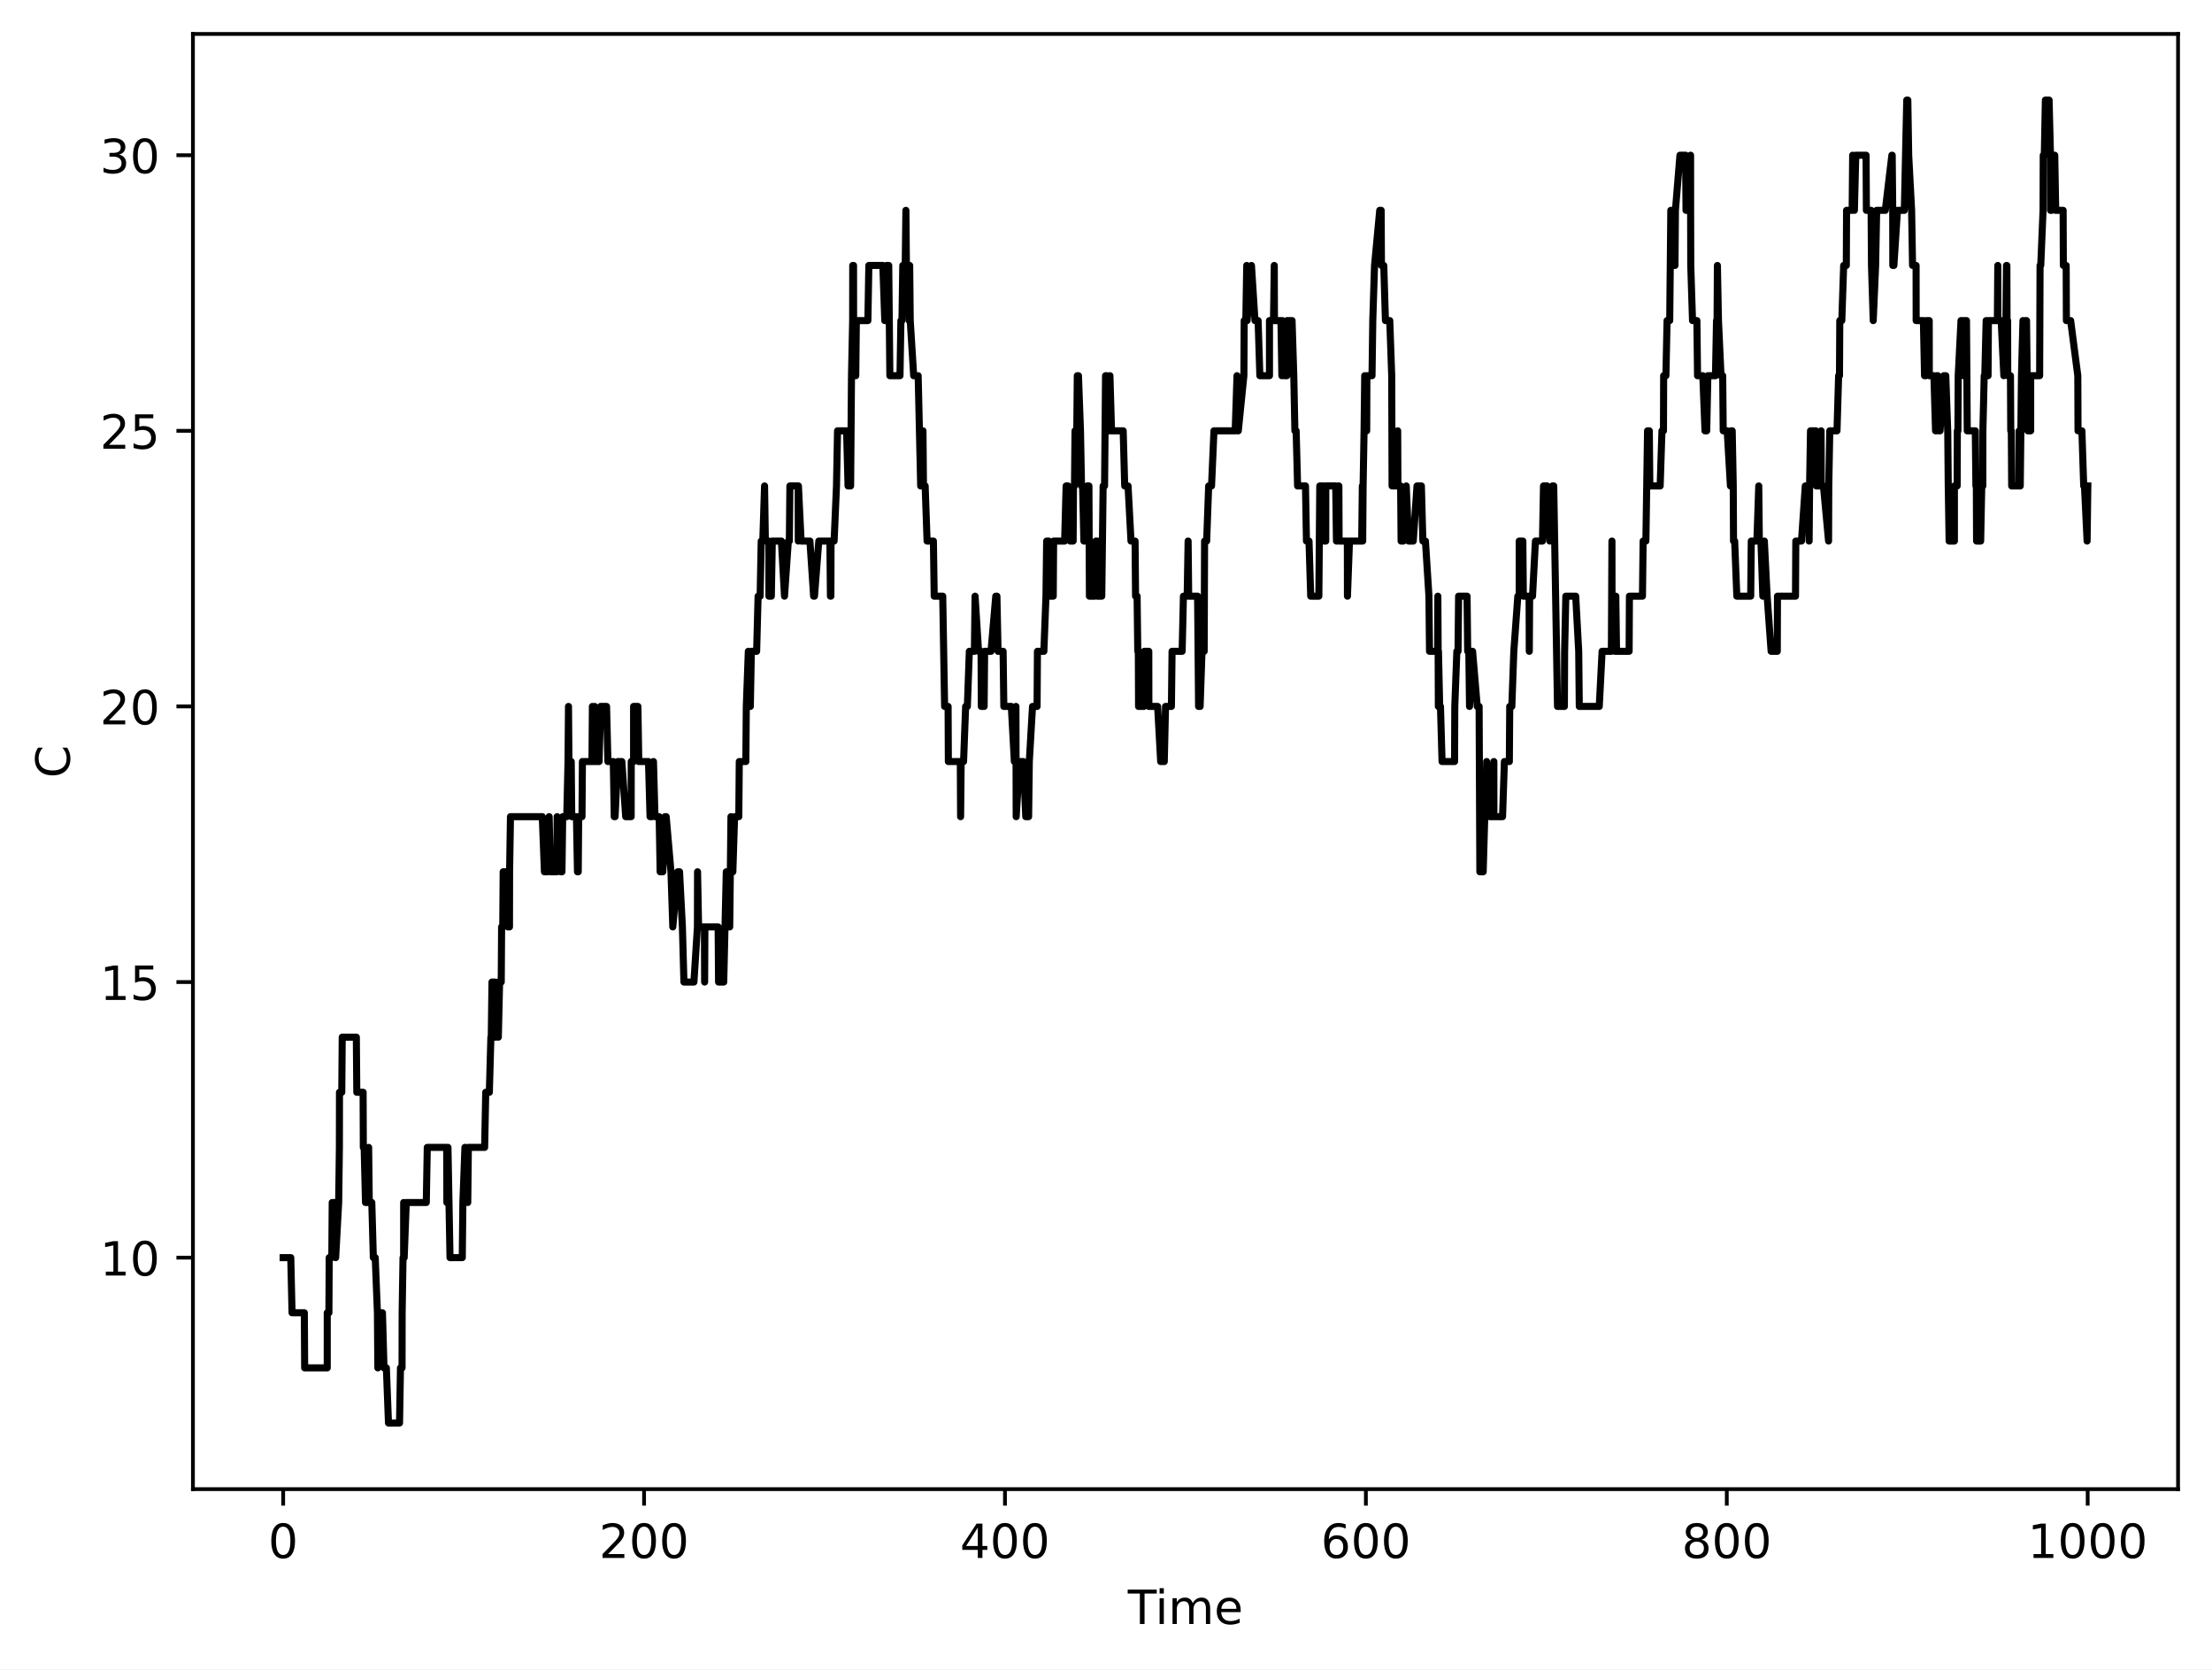
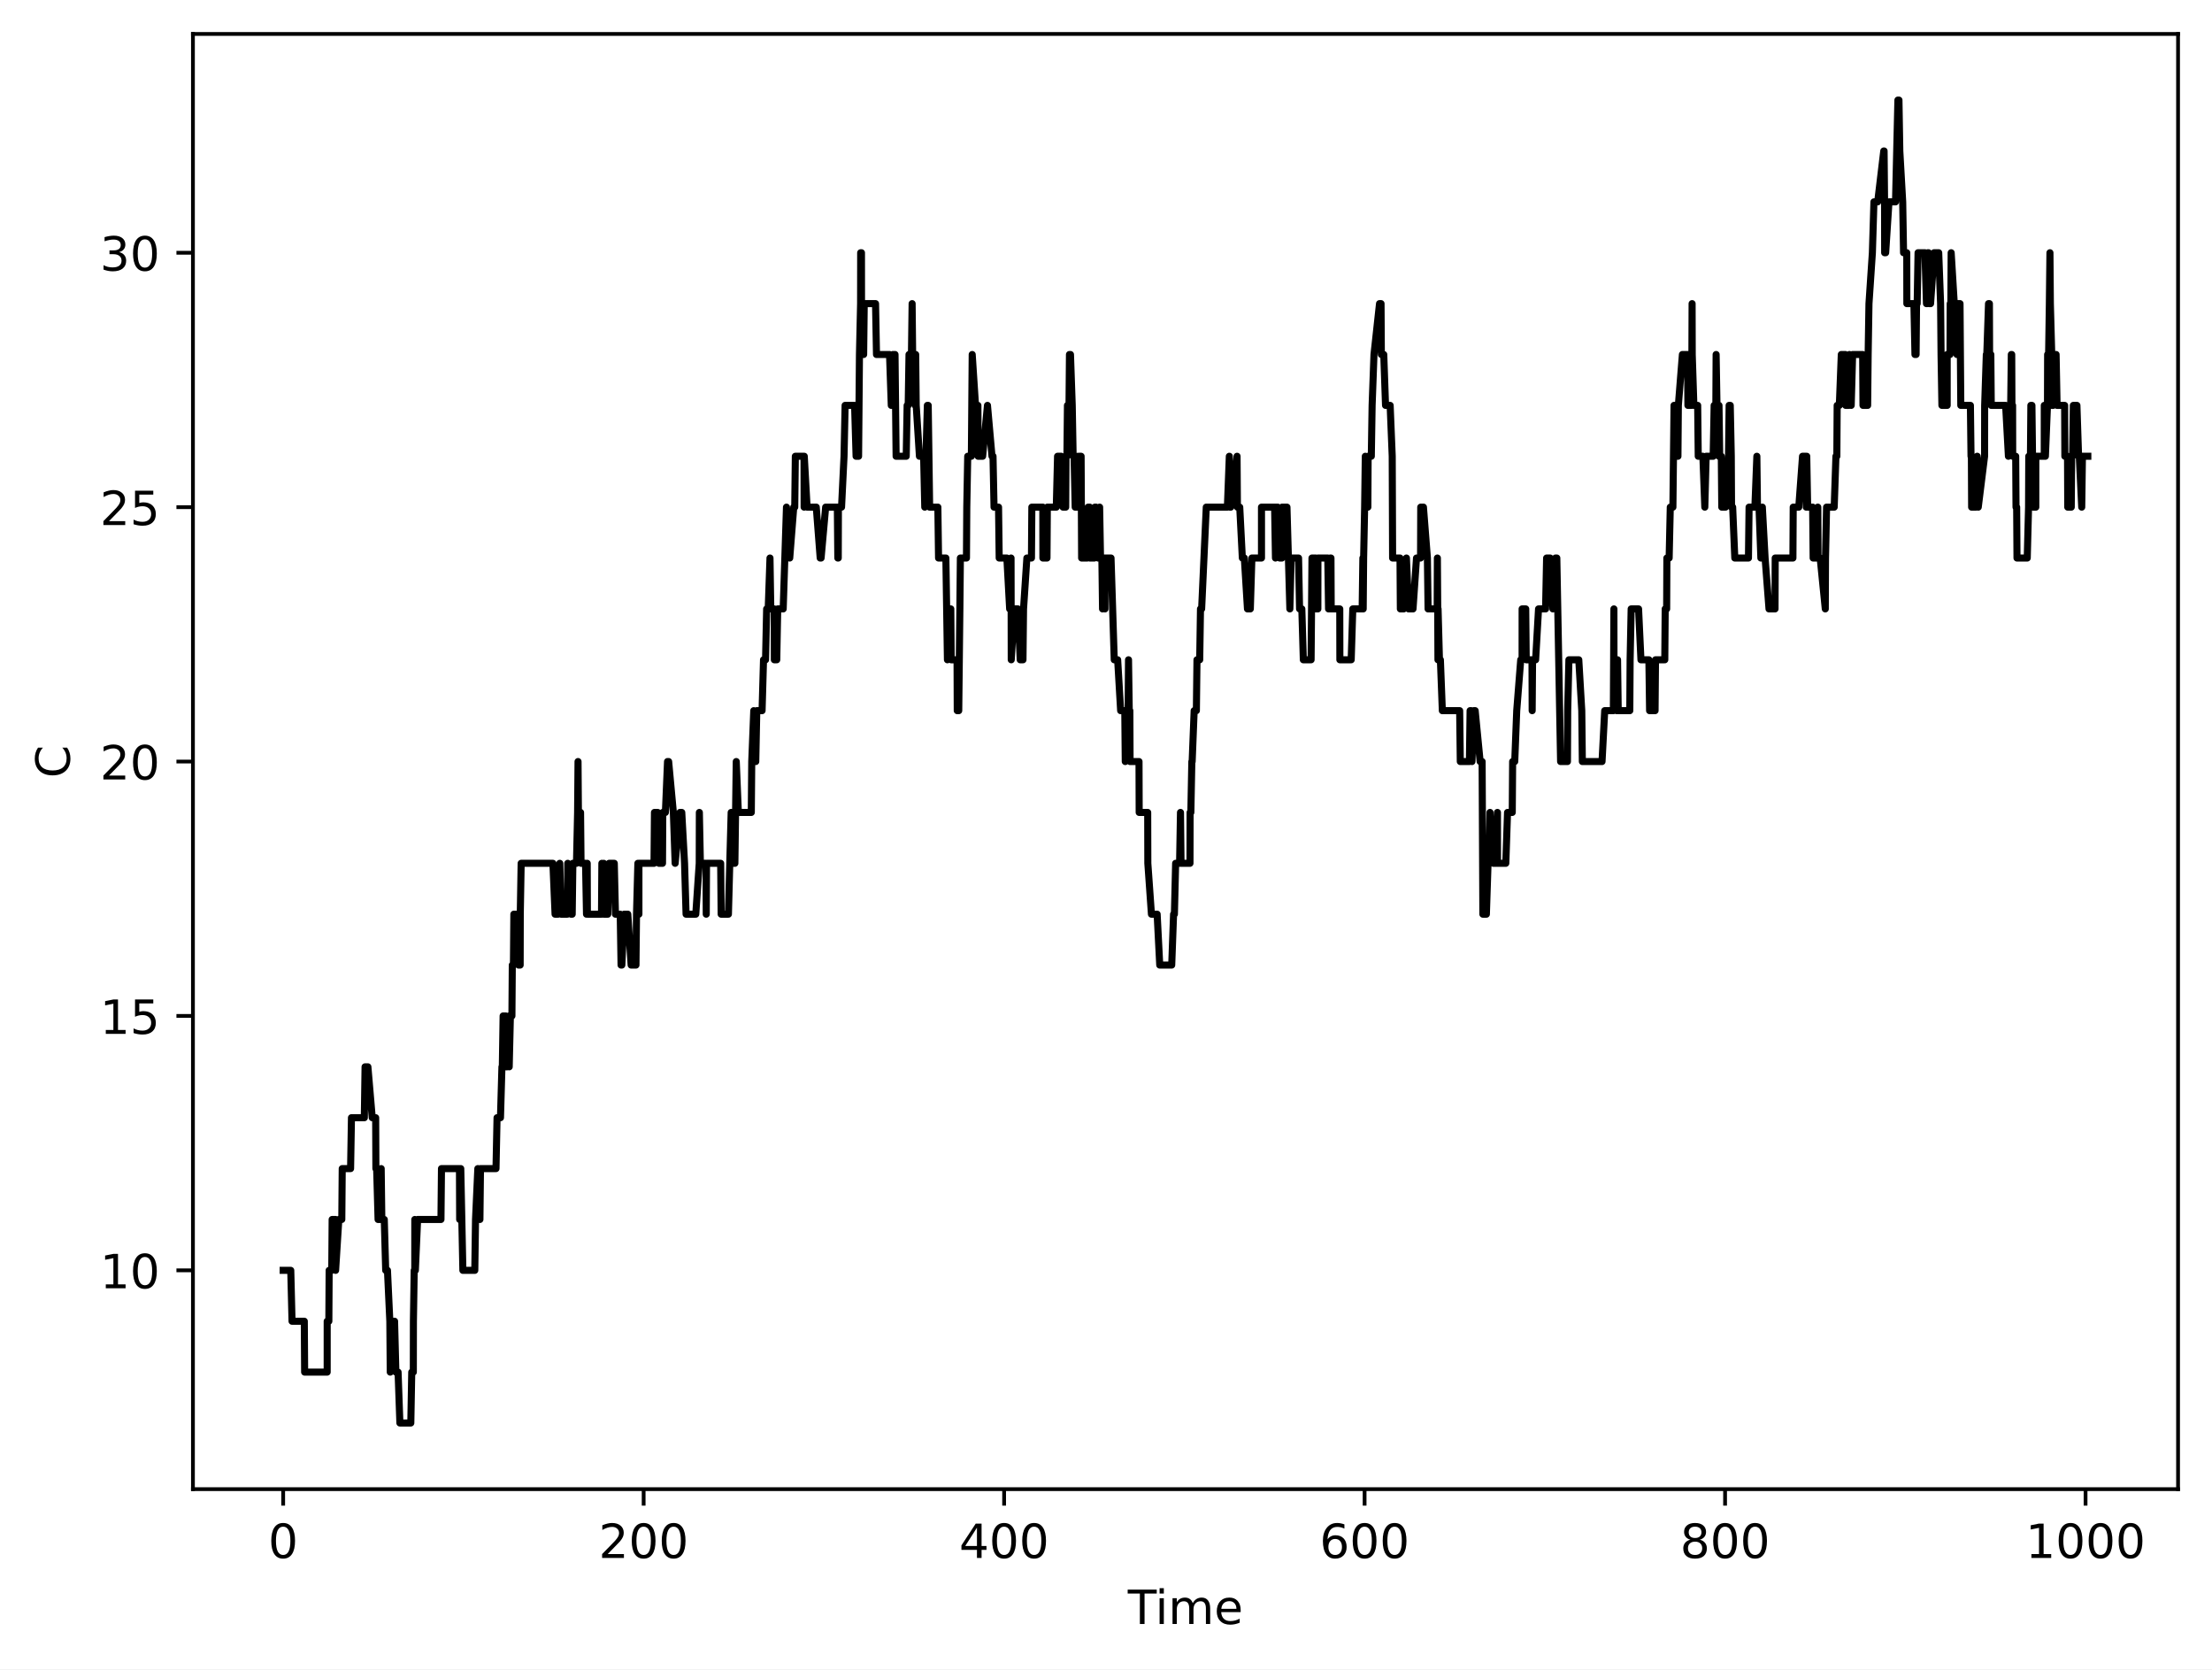
<svg xmlns="http://www.w3.org/2000/svg" xmlns:xlink="http://www.w3.org/1999/xlink" width="469.2pt" height="354pt" viewBox="0 0 469.2 354" version="1.1">
  <defs>
    <style type="text/css">*{stroke-linejoin: round; stroke-linecap: butt}</style>
  </defs>
  <g id="figure_1">
    <g id="patch_1">
      <path d="M 0 354  L 469.2 354  L 469.2 0  L 0 0  z " style="fill: #ffffff" />
    </g>
    <g id="axes_1">
      <g id="patch_2">
        <path d="M 40.925 315.799  L 462 315.799  L 462 7.2  L 40.925 7.2  z " style="fill: #ffffff" />
      </g>
      <g id="matplotlib.axis_1">
        <g id="xtick_1">
          <g id="line2d_1">
            <defs>
-               <path id="mf99c8fcc47" d="M 0 0  L 0 3.5  " style="stroke: #000000; stroke-width: 0.8" />
-             </defs>
-             <g>
-               <use xlink:href="#mf99c8fcc47" x="60.065" y="315.799" style="stroke: #000000; stroke-width: 0.8" />
+               <path id="mc77648d5e2" d="M 0 0  L 0 3.5  " style="stroke: #000000; stroke-width: 0.8" />
+             </defs>
+             <g>
+               <use xlink:href="#mc77648d5e2" x="60.065" y="315.799" style="stroke: #000000; stroke-width: 0.8" />
            </g>
          </g>
          <g id="text_1">
            <g transform="translate(56.8835 330.3964) scale(0.1 -0.1)">
              <defs>
                <path id="DejaVuSans-13" d="M 2034 4250  Q 1547 4250 1301 3770  Q 1056 3291 1056 2328  Q 1056 1369 1301 889  Q 1547 409 2034 409  Q 2525 409 2770 889  Q 3016 1369 3016 2328  Q 3016 3291 2770 3770  Q 2525 4250 2034 4250  z M 2034 4750  Q 2819 4750 3233 4129  Q 3647 3509 3647 2328  Q 3647 1150 3233 529  Q 2819 -91 2034 -91  Q 1250 -91 836 529  Q 422 1150 422 2328  Q 422 3509 836 4129  Q 1250 4750 2034 4750  z " transform="scale(0.015625)" />
              </defs>
              <use xlink:href="#DejaVuSans-13" />
            </g>
          </g>
        </g>
        <g id="xtick_2">
          <g id="line2d_2">
            <g>
-               <use xlink:href="#mf99c8fcc47" x="136.618" y="315.799" style="stroke: #000000; stroke-width: 0.8" />
+               <use xlink:href="#mc77648d5e2" x="136.528" y="315.799" style="stroke: #000000; stroke-width: 0.8" />
            </g>
          </g>
          <g id="text_2">
-             <g transform="translate(127.0742 330.3964) scale(0.1 -0.1)">
+             <g transform="translate(126.9838 330.3964) scale(0.1 -0.1)">
              <defs>
                <path id="DejaVuSans-15" d="M 1228 531  L 3431 531  L 3431 0  L 469 0  L 469 531  Q 828 903 1448 1529  Q 2069 2156 2228 2338  Q 2531 2678 2651 2914  Q 2772 3150 2772 3378  Q 2772 3750 2511 3984  Q 2250 4219 1831 4219  Q 1534 4219 1204 4116  Q 875 4013 500 3803  L 500 4441  Q 881 4594 1212 4672  Q 1544 4750 1819 4750  Q 2544 4750 2975 4387  Q 3406 4025 3406 3419  Q 3406 3131 3298 2873  Q 3191 2616 2906 2266  Q 2828 2175 2409 1742  Q 1991 1309 1228 531  z " transform="scale(0.015625)" />
              </defs>
              <use xlink:href="#DejaVuSans-15" />
              <use xlink:href="#DejaVuSans-13" transform="translate(63.625 0)" />
              <use xlink:href="#DejaVuSans-13" transform="translate(127.25 0)" />
            </g>
          </g>
        </g>
        <g id="xtick_3">
          <g id="line2d_3">
            <g>
-               <use xlink:href="#mf99c8fcc47" x="213.171" y="315.799" style="stroke: #000000; stroke-width: 0.8" />
+               <use xlink:href="#mc77648d5e2" x="212.99" y="315.799" style="stroke: #000000; stroke-width: 0.8" />
            </g>
          </g>
          <g id="text_3">
-             <g transform="translate(203.6275 330.3964) scale(0.1 -0.1)">
+             <g transform="translate(203.4467 330.3964) scale(0.1 -0.1)">
              <defs>
                <path id="DejaVuSans-17" d="M 2419 4116  L 825 1625  L 2419 1625  L 2419 4116  z M 2253 4666  L 3047 4666  L 3047 1625  L 3713 1625  L 3713 1100  L 3047 1100  L 3047 0  L 2419 0  L 2419 1100  L 313 1100  L 313 1709  L 2253 4666  z " transform="scale(0.015625)" />
              </defs>
              <use xlink:href="#DejaVuSans-17" />
              <use xlink:href="#DejaVuSans-13" transform="translate(63.625 0)" />
              <use xlink:href="#DejaVuSans-13" transform="translate(127.25 0)" />
            </g>
          </g>
        </g>
        <g id="xtick_4">
          <g id="line2d_4">
            <g>
-               <use xlink:href="#mf99c8fcc47" x="289.724" y="315.799" style="stroke: #000000; stroke-width: 0.8" />
+               <use xlink:href="#mc77648d5e2" x="289.453" y="315.799" style="stroke: #000000; stroke-width: 0.8" />
            </g>
          </g>
          <g id="text_4">
-             <g transform="translate(280.1807 330.3964) scale(0.1 -0.1)">
+             <g transform="translate(279.9095 330.3964) scale(0.1 -0.1)">
              <defs>
                <path id="DejaVuSans-19" d="M 2113 2584  Q 1688 2584 1439 2293  Q 1191 2003 1191 1497  Q 1191 994 1439 701  Q 1688 409 2113 409  Q 2538 409 2786 701  Q 3034 994 3034 1497  Q 3034 2003 2786 2293  Q 2538 2584 2113 2584  z M 3366 4563  L 3366 3988  Q 3128 4100 2886 4159  Q 2644 4219 2406 4219  Q 1781 4219 1451 3797  Q 1122 3375 1075 2522  Q 1259 2794 1537 2939  Q 1816 3084 2150 3084  Q 2853 3084 3261 2657  Q 3669 2231 3669 1497  Q 3669 778 3244 343  Q 2819 -91 2113 -91  Q 1303 -91 875 529  Q 447 1150 447 2328  Q 447 3434 972 4092  Q 1497 4750 2381 4750  Q 2619 4750 2861 4703  Q 3103 4656 3366 4563  z " transform="scale(0.015625)" />
              </defs>
              <use xlink:href="#DejaVuSans-19" />
              <use xlink:href="#DejaVuSans-13" transform="translate(63.625 0)" />
              <use xlink:href="#DejaVuSans-13" transform="translate(127.25 0)" />
            </g>
          </g>
        </g>
        <g id="xtick_5">
          <g id="line2d_5">
            <g>
-               <use xlink:href="#mf99c8fcc47" x="366.278" y="315.799" style="stroke: #000000; stroke-width: 0.8" />
+               <use xlink:href="#mc77648d5e2" x="365.916" y="315.799" style="stroke: #000000; stroke-width: 0.8" />
            </g>
          </g>
          <g id="text_5">
-             <g transform="translate(356.734 330.3964) scale(0.1 -0.1)">
+             <g transform="translate(356.3723 330.3964) scale(0.1 -0.1)">
              <defs>
                <path id="DejaVuSans-1b" d="M 2034 2216  Q 1584 2216 1326 1975  Q 1069 1734 1069 1313  Q 1069 891 1326 650  Q 1584 409 2034 409  Q 2484 409 2743 651  Q 3003 894 3003 1313  Q 3003 1734 2745 1975  Q 2488 2216 2034 2216  z M 1403 2484  Q 997 2584 770 2862  Q 544 3141 544 3541  Q 544 4100 942 4425  Q 1341 4750 2034 4750  Q 2731 4750 3128 4425  Q 3525 4100 3525 3541  Q 3525 3141 3298 2862  Q 3072 2584 2669 2484  Q 3125 2378 3379 2068  Q 3634 1759 3634 1313  Q 3634 634 3220 271  Q 2806 -91 2034 -91  Q 1263 -91 848 271  Q 434 634 434 1313  Q 434 1759 690 2068  Q 947 2378 1403 2484  z M 1172 3481  Q 1172 3119 1398 2916  Q 1625 2713 2034 2713  Q 2441 2713 2670 2916  Q 2900 3119 2900 3481  Q 2900 3844 2670 4047  Q 2441 4250 2034 4250  Q 1625 4250 1398 4047  Q 1172 3844 1172 3481  z " transform="scale(0.015625)" />
              </defs>
              <use xlink:href="#DejaVuSans-1b" />
              <use xlink:href="#DejaVuSans-13" transform="translate(63.625 0)" />
              <use xlink:href="#DejaVuSans-13" transform="translate(127.25 0)" />
            </g>
          </g>
        </g>
        <g id="xtick_6">
          <g id="line2d_6">
            <g>
-               <use xlink:href="#mf99c8fcc47" x="442.831" y="315.799" style="stroke: #000000; stroke-width: 0.8" />
+               <use xlink:href="#mc77648d5e2" x="442.379" y="315.799" style="stroke: #000000; stroke-width: 0.8" />
            </g>
          </g>
          <g id="text_6">
-             <g transform="translate(430.106 330.3964) scale(0.1 -0.1)">
+             <g transform="translate(429.6539 330.3964) scale(0.1 -0.1)">
              <defs>
                <path id="DejaVuSans-14" d="M 794 531  L 1825 531  L 1825 4091  L 703 3866  L 703 4441  L 1819 4666  L 2450 4666  L 2450 531  L 3481 531  L 3481 0  L 794 0  L 794 531  z " transform="scale(0.015625)" />
              </defs>
              <use xlink:href="#DejaVuSans-14" />
              <use xlink:href="#DejaVuSans-13" transform="translate(63.625 0)" />
              <use xlink:href="#DejaVuSans-13" transform="translate(127.25 0)" />
              <use xlink:href="#DejaVuSans-13" transform="translate(190.875 0)" />
            </g>
          </g>
        </g>
        <g id="text_7">
          <g transform="translate(239.2263 344.3972) scale(0.1 -0.1)">
            <defs>
              <path id="DejaVuSans-37" d="M -19 4666  L 3928 4666  L 3928 4134  L 2272 4134  L 2272 0  L 1638 0  L 1638 4134  L -19 4134  L -19 4666  z " transform="scale(0.015625)" />
              <path id="DejaVuSans-4c" d="M 603 3500  L 1178 3500  L 1178 0  L 603 0  L 603 3500  z M 603 4863  L 1178 4863  L 1178 4134  L 603 4134  L 603 4863  z " transform="scale(0.015625)" />
              <path id="DejaVuSans-50" d="M 3328 2828  Q 3544 3216 3844 3400  Q 4144 3584 4550 3584  Q 5097 3584 5394 3201  Q 5691 2819 5691 2113  L 5691 0  L 5113 0  L 5113 2094  Q 5113 2597 4934 2840  Q 4756 3084 4391 3084  Q 3944 3084 3684 2787  Q 3425 2491 3425 1978  L 3425 0  L 2847 0  L 2847 2094  Q 2847 2600 2669 2842  Q 2491 3084 2119 3084  Q 1678 3084 1418 2786  Q 1159 2488 1159 1978  L 1159 0  L 581 0  L 581 3500  L 1159 3500  L 1159 2956  Q 1356 3278 1631 3431  Q 1906 3584 2284 3584  Q 2666 3584 2933 3390  Q 3200 3197 3328 2828  z " transform="scale(0.015625)" />
              <path id="DejaVuSans-48" d="M 3597 1894  L 3597 1613  L 953 1613  Q 991 1019 1311 708  Q 1631 397 2203 397  Q 2534 397 2845 478  Q 3156 559 3463 722  L 3463 178  Q 3153 47 2828 -22  Q 2503 -91 2169 -91  Q 1331 -91 842 396  Q 353 884 353 1716  Q 353 2575 817 3079  Q 1281 3584 2069 3584  Q 2775 3584 3186 3129  Q 3597 2675 3597 1894  z M 3022 2063  Q 3016 2534 2758 2815  Q 2500 3097 2075 3097  Q 1594 3097 1305 2825  Q 1016 2553 972 2059  L 3022 2063  z " transform="scale(0.015625)" />
            </defs>
            <use xlink:href="#DejaVuSans-37" />
            <use xlink:href="#DejaVuSans-4c" transform="translate(58 0)" />
            <use xlink:href="#DejaVuSans-50" transform="translate(85.78125 0)" />
            <use xlink:href="#DejaVuSans-48" transform="translate(183.1875 0)" />
          </g>
        </g>
      </g>
      <g id="matplotlib.axis_2">
        <g id="ytick_1">
          <g id="line2d_7">
            <defs>
-               <path id="m25e7d96fb0" d="M 0 0  L -3.5 0  " style="stroke: #000000; stroke-width: 0.8" />
-             </defs>
-             <g>
-               <use xlink:href="#m25e7d96fb0" x="40.925" y="266.703" style="stroke: #000000; stroke-width: 0.8" />
+               <path id="m189bfc39bc" d="M 0 0  L -3.5 0  " style="stroke: #000000; stroke-width: 0.8" />
+             </defs>
+             <g>
+               <use xlink:href="#m189bfc39bc" x="40.925" y="269.401" style="stroke: #000000; stroke-width: 0.8" />
            </g>
          </g>
          <g id="text_8">
-             <g transform="translate(21.2 270.5023) scale(0.1 -0.1)">
+             <g transform="translate(21.2 273.1999) scale(0.1 -0.1)">
              <use xlink:href="#DejaVuSans-14" />
              <use xlink:href="#DejaVuSans-13" transform="translate(63.625 0)" />
            </g>
          </g>
        </g>
        <g id="ytick_2">
          <g id="line2d_8">
            <g>
-               <use xlink:href="#m25e7d96fb0" x="40.925" y="208.257" style="stroke: #000000; stroke-width: 0.8" />
+               <use xlink:href="#m189bfc39bc" x="40.925" y="215.45" style="stroke: #000000; stroke-width: 0.8" />
            </g>
          </g>
          <g id="text_9">
-             <g transform="translate(21.2 212.0556) scale(0.1 -0.1)">
+             <g transform="translate(21.2 219.249) scale(0.1 -0.1)">
              <defs>
                <path id="DejaVuSans-18" d="M 691 4666  L 3169 4666  L 3169 4134  L 1269 4134  L 1269 2991  Q 1406 3038 1543 3061  Q 1681 3084 1819 3084  Q 2600 3084 3056 2656  Q 3513 2228 3513 1497  Q 3513 744 3044 326  Q 2575 -91 1722 -91  Q 1428 -91 1123 -41  Q 819 9 494 109  L 494 744  Q 775 591 1075 516  Q 1375 441 1709 441  Q 2250 441 2565 725  Q 2881 1009 2881 1497  Q 2881 1984 2565 2268  Q 2250 2553 1709 2553  Q 1456 2553 1204 2497  Q 953 2441 691 2322  L 691 4666  z " transform="scale(0.015625)" />
              </defs>
              <use xlink:href="#DejaVuSans-14" />
              <use xlink:href="#DejaVuSans-18" transform="translate(63.625 0)" />
            </g>
          </g>
        </g>
        <g id="ytick_3">
          <g id="line2d_9">
            <g>
-               <use xlink:href="#m25e7d96fb0" x="40.925" y="149.81" style="stroke: #000000; stroke-width: 0.8" />
+               <use xlink:href="#m189bfc39bc" x="40.925" y="161.499" style="stroke: #000000; stroke-width: 0.8" />
            </g>
          </g>
          <g id="text_10">
-             <g transform="translate(21.2 153.6089) scale(0.1 -0.1)">
+             <g transform="translate(21.2 165.2982) scale(0.1 -0.1)">
              <use xlink:href="#DejaVuSans-15" />
              <use xlink:href="#DejaVuSans-13" transform="translate(63.625 0)" />
            </g>
          </g>
        </g>
        <g id="ytick_4">
          <g id="line2d_10">
            <g>
-               <use xlink:href="#m25e7d96fb0" x="40.925" y="91.363" style="stroke: #000000; stroke-width: 0.8" />
+               <use xlink:href="#m189bfc39bc" x="40.925" y="107.549" style="stroke: #000000; stroke-width: 0.8" />
            </g>
          </g>
          <g id="text_11">
-             <g transform="translate(21.2 95.16212) scale(0.1 -0.1)">
+             <g transform="translate(21.2 111.3474) scale(0.1 -0.1)">
              <use xlink:href="#DejaVuSans-15" />
              <use xlink:href="#DejaVuSans-18" transform="translate(63.625 0)" />
            </g>
          </g>
        </g>
        <g id="ytick_5">
          <g id="line2d_11">
            <g>
-               <use xlink:href="#m25e7d96fb0" x="40.925" y="32.917" style="stroke: #000000; stroke-width: 0.8" />
+               <use xlink:href="#m189bfc39bc" x="40.925" y="53.598" style="stroke: #000000; stroke-width: 0.8" />
            </g>
          </g>
          <g id="text_12">
-             <g transform="translate(21.2 36.71539) scale(0.1 -0.1)">
+             <g transform="translate(21.2 57.39654) scale(0.1 -0.1)">
              <defs>
                <path id="DejaVuSans-16" d="M 2597 2516  Q 3050 2419 3304 2112  Q 3559 1806 3559 1356  Q 3559 666 3084 287  Q 2609 -91 1734 -91  Q 1441 -91 1130 -33  Q 819 25 488 141  L 488 750  Q 750 597 1062 519  Q 1375 441 1716 441  Q 2309 441 2620 675  Q 2931 909 2931 1356  Q 2931 1769 2642 2001  Q 2353 2234 1838 2234  L 1294 2234  L 1294 2753  L 1863 2753  Q 2328 2753 2575 2939  Q 2822 3125 2822 3475  Q 2822 3834 2567 4026  Q 2313 4219 1838 4219  Q 1578 4219 1281 4162  Q 984 4106 628 3988  L 628 4550  Q 988 4650 1302 4700  Q 1616 4750 1894 4750  Q 2613 4750 3031 4423  Q 3450 4097 3450 3541  Q 3450 3153 3228 2886  Q 3006 2619 2597 2516  z " transform="scale(0.015625)" />
              </defs>
              <use xlink:href="#DejaVuSans-16" />
              <use xlink:href="#DejaVuSans-13" transform="translate(63.625 0)" />
            </g>
          </g>
        </g>
        <g id="text_13">
          <g transform="translate(14.79766 164.9908) rotate(-90) scale(0.1 -0.1)">
            <defs>
              <path id="DejaVuSans-26" d="M 4122 4306  L 4122 3641  Q 3803 3938 3442 4084  Q 3081 4231 2675 4231  Q 1875 4231 1450 3742  Q 1025 3253 1025 2328  Q 1025 1406 1450 917  Q 1875 428 2675 428  Q 3081 428 3442 575  Q 3803 722 4122 1019  L 4122 359  Q 3791 134 3420 21  Q 3050 -91 2638 -91  Q 1578 -91 968 557  Q 359 1206 359 2328  Q 359 3453 968 4101  Q 1578 4750 2638 4750  Q 3056 4750 3426 4639  Q 3797 4528 4122 4306  z " transform="scale(0.015625)" />
            </defs>
            <use xlink:href="#DejaVuSans-26" />
          </g>
        </g>
      </g>
      <g id="line2d_12">
-         <path d="M 60.065 266.703  L 61.679 266.703  L 61.947 278.393  L 64.553 278.393  L 64.623 290.082  L 69.411 290.082  L 69.414 278.393  L 69.766 278.393  L 69.829 266.703  L 70.382 266.703  L 70.467 255.014  L 71.195 255.014  L 71.2 266.703  L 71.838 255.014  L 71.99 243.325  L 72.01 231.635  L 72.496 231.635  L 72.592 219.946  L 75.586 219.946  L 75.682 231.635  L 77.023 231.635  L 77.066 243.325  L 77.242 243.325  L 77.532 255.014  L 77.988 255.014  L 78.193 243.325  L 78.328 255.014  L 78.865 255.014  L 79.19 266.703  L 79.592 266.703  L 80.057 278.393  L 80.149 290.082  L 80.839 278.393  L 81.121 278.393  L 81.454 290.082  L 81.955 290.082  L 82.402 301.772  L 84.748 301.772  L 84.947 290.082  L 85.282 290.082  L 85.302 278.393  L 85.489 266.703  L 85.617 266.703  L 85.623 255.014  L 85.733 266.703  L 86.176 255.014  L 90.422 255.014  L 90.632 243.325  L 94.75 243.325  L 94.789 255.014  L 94.943 255.014  L 95.019 243.325  L 95.454 266.703  L 98.057 266.703  L 98.183 255.014  L 98.618 243.325  L 98.763 243.325  L 99.217 255.014  L 99.346 243.325  L 102.798 243.325  L 103.033 231.635  L 103.797 231.635  L 104.124 219.946  L 104.204 219.946  L 104.359 208.257  L 104.93 208.257  L 105.025 219.946  L 105.205 219.946  L 105.675 208.257  L 105.705 219.946  L 105.973 208.257  L 106.322 208.257  L 106.399 196.567  L 106.642 196.567  L 106.73 184.878  L 107.612 184.878  L 107.728 196.567  L 108.069 196.567  L 108.092 184.878  L 108.279 173.189  L 115.025 173.189  L 115.482 184.878  L 116.129 184.878  L 116.484 173.189  L 116.747 184.878  L 118.095 184.878  L 118.179 173.189  L 118.909 184.878  L 119.201 184.878  L 119.356 173.189  L 120.217 173.189  L 120.486 161.499  L 120.588 149.81  L 120.681 161.499  L 121.167 161.499  L 121.275 173.189  L 122.272 173.189  L 122.493 184.878  L 122.654 184.878  L 122.747 173.189  L 123.45 173.189  L 123.539 161.499  L 125.567 161.499  L 125.656 149.81  L 125.814 161.499  L 126.13 149.81  L 126.184 161.499  L 127.077 161.499  L 127.4 149.81  L 128.663 149.81  L 128.947 161.499  L 130.091 161.499  L 130.294 173.189  L 130.468 173.189  L 131.04 161.499  L 131.903 161.499  L 132.719 173.189  L 133.881 173.189  L 133.895 161.499  L 134.392 161.499  L 134.395 149.81  L 135.309 149.81  L 135.496 161.499  L 137.555 161.499  L 137.886 173.189  L 138.291 173.189  L 138.613 161.499  L 138.931 173.189  L 139.818 173.189  L 140.028 184.878  L 140.598 184.878  L 141.057 173.189  L 141.309 173.189  L 142.324 184.878  L 142.712 196.567  L 143.751 184.878  L 144.143 184.878  L 144.747 196.567  L 145.074 208.257  L 147.193 208.257  L 147.936 196.567  L 147.963 184.878  L 148.183 196.567  L 149.421 196.567  L 149.463 208.257  L 149.521 196.567  L 152.328 196.567  L 152.418 208.257  L 153.515 208.257  L 153.785 196.567  L 154.056 184.878  L 154.317 196.567  L 154.784 196.567  L 155.048 173.189  L 155.449 184.878  L 155.818 173.189  L 156.712 173.189  L 156.812 161.499  L 158.206 161.499  L 158.302 149.81  L 158.731 138.121  L 158.857 149.81  L 159.156 149.81  L 159.372 138.121  L 160.495 138.121  L 160.804 126.431  L 161.235 126.431  L 161.467 114.742  L 161.799 114.742  L 162.175 103.053  L 162.345 114.742  L 163.081 114.742  L 163.101 126.431  L 163.612 126.431  L 163.815 114.742  L 165.749 114.742  L 166.406 126.431  L 167.217 114.742  L 167.433 114.742  L 167.551 103.053  L 169.308 103.053  L 169.329 114.742  L 169.358 103.053  L 169.928 114.742  L 171.795 114.742  L 172.582 126.431  L 172.765 126.431  L 173.679 114.742  L 176.035 114.742  L 176.147 126.431  L 176.245 126.431  L 176.277 114.742  L 176.928 114.742  L 177.433 103.053  L 177.655 91.363  L 179.578 91.363  L 179.885 103.053  L 180.429 103.053  L 180.616 79.674  L 180.862 67.985  L 180.879 56.295  L 181.049 56.295  L 181.061 67.985  L 181.264 79.674  L 181.522 79.674  L 181.647 67.985  L 184.092 67.985  L 184.296 56.295  L 187.262 56.295  L 187.674 67.985  L 187.923 67.985  L 188.036 56.295  L 188.514 56.295  L 188.754 79.674  L 190.902 79.674  L 191.097 67.985  L 191.323 67.985  L 191.494 56.295  L 192.011 56.295  L 192.155 44.606  L 192.264 56.295  L 192.689 56.295  L 192.855 67.985  L 192.957 56.295  L 193.075 67.985  L 193.807 79.674  L 194.757 79.674  L 195.292 103.053  L 195.593 91.363  L 195.777 91.363  L 195.882 103.053  L 196.239 103.053  L 196.649 114.742  L 197.99 114.742  L 198.16 126.431  L 199.967 126.431  L 200.368 149.81  L 201.107 149.81  L 201.161 161.499  L 203.698 161.499  L 203.759 173.189  L 203.873 161.499  L 204.388 161.499  L 204.826 149.81  L 205.192 149.81  L 205.61 138.121  L 206.686 138.121  L 206.83 126.431  L 207.564 138.121  L 208.098 138.121  L 208.153 149.81  L 208.749 149.81  L 208.855 138.121  L 210.208 138.121  L 211.219 126.431  L 211.461 126.431  L 211.704 138.121  L 212.774 138.121  L 212.927 149.81  L 214.516 149.81  L 215.16 161.499  L 215.29 161.499  L 215.497 149.81  L 215.548 173.189  L 216.269 161.499  L 217.083 161.499  L 217.581 173.189  L 218.186 173.189  L 218.332 161.499  L 219.014 149.81  L 219.98 149.81  L 220.057 138.121  L 221.421 138.121  L 221.867 126.431  L 222.014 114.742  L 222.441 114.742  L 222.462 126.431  L 223.41 126.431  L 223.488 114.742  L 225.826 114.742  L 226.141 103.053  L 226.559 103.053  L 226.998 114.742  L 227.63 114.742  L 227.701 103.053  L 227.917 103.053  L 228.029 91.363  L 228.403 91.363  L 228.513 79.674  L 228.67 91.363  L 228.759 79.674  L 229.188 91.363  L 229.406 103.053  L 229.632 103.053  L 229.908 114.742  L 230.565 114.742  L 230.617 103.053  L 230.979 103.053  L 231.084 126.431  L 232.253 126.431  L 232.443 114.742  L 232.757 114.742  L 232.782 126.431  L 233.703 126.431  L 233.989 103.053  L 234.296 103.053  L 234.504 79.674  L 234.799 79.674  L 235.041 91.363  L 235.429 91.363  L 235.434 79.674  L 235.775 91.363  L 238.245 91.363  L 238.569 103.053  L 239.278 103.053  L 239.903 114.742  L 240.768 114.742  L 240.869 126.431  L 241.198 126.431  L 241.341 138.121  L 241.459 138.121  L 241.509 149.81  L 242.607 149.81  L 242.721 138.121  L 243.676 138.121  L 243.694 149.81  L 245.552 149.81  L 246.196 161.499  L 246.961 161.499  L 247.227 149.81  L 248.476 149.81  L 248.614 138.121  L 250.75 138.121  L 251.023 126.431  L 251.82 126.431  L 252.018 114.742  L 252.137 126.431  L 254.031 126.431  L 254.238 149.81  L 254.563 149.81  L 254.965 138.121  L 255.422 138.121  L 255.512 114.742  L 255.95 114.742  L 256.379 103.053  L 256.987 103.053  L 257.5 91.363  L 262.002 91.363  L 262.389 79.674  L 262.471 91.363  L 262.662 91.363  L 263.847 79.674  L 263.914 67.985  L 264.257 67.985  L 264.453 56.295  L 264.533 67.985  L 265.453 56.295  L 266.203 67.985  L 266.863 67.985  L 267.238 79.674  L 269.277 79.674  L 269.277 67.985  L 270.13 67.985  L 270.293 56.295  L 270.329 67.985  L 271.712 67.985  L 271.903 79.674  L 272.024 79.674  L 272.026 67.985  L 272.469 79.674  L 272.969 79.674  L 273.005 67.985  L 274.068 67.985  L 274.433 79.674  L 274.667 91.363  L 274.932 91.363  L 275.241 103.053  L 276.914 103.053  L 277.12 114.742  L 277.662 114.742  L 278.022 126.431  L 279.749 126.431  L 279.947 103.053  L 280.286 103.053  L 280.323 114.742  L 280.478 103.053  L 280.763 103.053  L 280.828 114.742  L 281.213 114.742  L 281.227 103.053  L 283.322 103.053  L 283.486 114.742  L 283.75 114.742  L 283.83 103.053  L 283.998 103.053  L 284.045 114.742  L 285.797 114.742  L 285.816 126.431  L 286.247 114.742  L 288.836 114.742  L 288.976 103.053  L 289.048 114.742  L 289.136 103.053  L 289.34 91.363  L 289.479 79.674  L 289.509 91.363  L 289.897 91.363  L 289.938 79.674  L 291.027 79.674  L 291.189 67.985  L 291.561 56.295  L 292.662 44.606  L 292.967 44.606  L 293.026 56.295  L 293.52 56.295  L 293.873 67.985  L 294.792 67.985  L 295.206 79.674  L 295.281 103.053  L 296.407 103.053  L 296.471 91.363  L 296.522 103.053  L 297.096 103.053  L 297.196 114.742  L 297.662 114.742  L 298.286 103.053  L 298.784 114.742  L 299.773 114.742  L 300.568 103.053  L 301.498 103.053  L 301.812 114.742  L 302.357 114.742  L 303.1 126.431  L 303.225 138.121  L 304.956 138.121  L 304.99 126.431  L 305.054 138.121  L 305.098 149.81  L 305.12 138.121  L 305.378 149.81  L 305.546 149.81  L 305.883 161.499  L 308.535 161.499  L 308.585 149.81  L 309.021 138.121  L 309.271 138.121  L 309.392 126.431  L 311.186 126.431  L 311.322 138.121  L 311.558 138.121  L 311.714 149.81  L 312.076 138.121  L 312.36 138.121  L 313.348 149.81  L 313.744 149.81  L 313.901 184.878  L 314.608 184.878  L 314.942 173.189  L 315.136 173.189  L 315.338 161.499  L 316.013 173.189  L 316.627 173.189  L 316.87 161.499  L 316.881 173.189  L 318.713 173.189  L 319.108 161.499  L 320.155 161.499  L 320.237 149.81  L 320.683 149.81  L 321.105 138.121  L 321.954 126.431  L 322.246 126.431  L 322.251 114.742  L 323.019 114.742  L 323.124 126.431  L 324.348 126.431  L 324.386 138.121  L 324.463 126.431  L 325.069 126.431  L 325.689 114.742  L 327.182 114.742  L 327.402 103.053  L 328.154 103.053  L 328.74 114.742  L 329.29 103.053  L 329.57 103.053  L 330.372 149.81  L 331.829 149.81  L 331.88 138.121  L 332.136 126.431  L 334.233 126.431  L 334.868 138.121  L 334.991 149.81  L 339.227 149.81  L 339.833 138.121  L 341.798 138.121  L 341.92 114.742  L 341.933 126.431  L 342.263 126.431  L 342.545 138.121  L 342.637 126.431  L 342.739 126.431  L 342.892 138.121  L 345.563 138.121  L 345.627 126.431  L 348.391 126.431  L 348.532 114.742  L 349.119 114.742  L 349.471 91.363  L 349.845 91.363  L 349.955 103.053  L 352.147 103.053  L 352.525 91.363  L 352.848 91.363  L 352.887 79.674  L 353.366 79.674  L 353.612 67.985  L 354.173 67.985  L 354.407 44.606  L 354.751 44.606  L 355.033 56.295  L 355.289 56.295  L 355.385 44.606  L 356.344 32.917  L 357.545 32.917  L 357.631 44.606  L 358.51 44.606  L 358.6 32.917  L 358.608 44.606  L 358.638 56.295  L 359.011 67.985  L 359.939 67.985  L 360.076 79.674  L 361.191 79.674  L 361.656 91.363  L 362.019 91.363  L 362.263 79.674  L 363.88 79.674  L 364.103 67.985  L 364.219 67.985  L 364.288 56.295  L 364.514 67.985  L 365.056 79.674  L 365.411 79.674  L 365.52 91.363  L 366.364 91.363  L 367.051 103.053  L 367.186 91.363  L 367.429 91.363  L 367.65 103.053  L 367.707 114.742  L 367.949 114.742  L 368.411 126.431  L 371.349 126.431  L 371.473 114.742  L 372.663 114.742  L 373.059 103.053  L 373.183 114.742  L 373.525 114.742  L 373.922 126.431  L 374.186 126.431  L 374.244 114.742  L 374.839 126.431  L 375.684 138.121  L 376.99 138.121  L 377.029 126.431  L 380.855 126.431  L 380.918 114.742  L 382.124 114.742  L 382.931 103.053  L 383.733 103.053  L 383.744 114.742  L 383.842 103.053  L 384.038 91.363  L 385.164 91.363  L 385.279 103.053  L 386.232 103.053  L 386.281 91.363  L 386.327 103.053  L 386.783 103.053  L 387.868 114.742  L 387.909 103.053  L 388.123 91.363  L 389.656 91.363  L 390.001 79.674  L 390.184 79.674  L 390.248 67.985  L 390.678 67.985  L 391.071 56.295  L 391.633 56.295  L 391.687 44.606  L 392.872 44.606  L 392.98 32.917  L 393.344 44.606  L 393.64 32.917  L 395.825 32.917  L 395.891 44.606  L 396.892 44.606  L 396.971 56.295  L 397.341 67.985  L 397.85 56.295  L 398.071 44.606  L 399.899 44.606  L 401.293 32.917  L 401.368 32.917  L 401.477 44.606  L 401.497 56.295  L 401.723 56.295  L 402.484 44.606  L 403.938 44.606  L 404.452 21.227  L 404.679 21.227  L 404.863 32.917  L 405.484 44.606  L 405.684 56.295  L 406.431 56.295  L 406.448 67.985  L 407.98 67.985  L 408.224 79.674  L 408.487 79.674  L 408.592 67.985  L 409.219 67.985  L 409.236 79.674  L 410.212 79.674  L 410.562 91.363  L 410.718 91.363  L 410.766 79.674  L 411.052 79.674  L 411.206 91.363  L 411.516 91.363  L 412.318 79.674  L 412.734 79.674  L 413.138 91.363  L 413.148 91.363  L 413.254 103.053  L 413.439 114.742  L 414.56 114.742  L 414.56 103.053  L 415.142 103.053  L 415.182 91.363  L 415.306 91.363  L 415.369 79.674  L 415.96 67.985  L 416.297 67.985  L 416.506 79.674  L 416.597 79.674  L 416.674 67.985  L 417.125 67.985  L 417.285 91.363  L 418.993 91.363  L 419.121 103.053  L 419.215 103.053  L 419.263 114.742  L 420.13 114.742  L 420.36 103.053  L 420.589 103.053  L 420.601 91.363  L 420.881 79.674  L 421.004 79.674  L 421.295 67.985  L 421.455 67.985  L 421.486 79.674  L 421.7 79.674  L 421.771 67.985  L 423.672 67.985  L 423.766 56.295  L 423.782 67.985  L 424.482 67.985  L 425.044 79.674  L 425.064 67.985  L 425.485 67.985  L 425.603 56.295  L 425.687 56.295  L 425.722 67.985  L 425.849 67.985  L 425.872 79.674  L 426.451 79.674  L 426.512 91.363  L 426.634 91.363  L 426.709 103.053  L 428.23 103.053  L 428.297 91.363  L 428.527 103.053  L 428.785 79.674  L 429.101 67.985  L 429.15 79.674  L 429.524 79.674  L 429.618 67.985  L 429.859 67.985  L 430.13 91.363  L 430.738 91.363  L 430.741 79.674  L 432.64 79.674  L 432.729 56.295  L 432.874 56.295  L 433.366 44.606  L 433.403 32.917  L 433.631 32.917  L 433.857 21.227  L 434.645 21.227  L 434.938 32.917  L 434.943 44.606  L 435.232 44.606  L 435.246 32.917  L 435.844 32.917  L 436.049 44.606  L 437.622 44.606  L 437.668 56.295  L 438.269 56.295  L 438.315 67.985  L 439.215 67.985  L 440.736 79.674  L 440.78 91.363  L 441.605 91.363  L 441.988 103.053  L 442.148 103.053  L 442.706 114.742  L 442.86 103.053  L 442.86 103.053  " clip-path="url(#pdf36194112)" style="fill: none; stroke: #000000; stroke-width: 1.5; stroke-linecap: square" />
+         <path d="M 60.065 269.401  L 61.677 269.401  L 61.945 280.191  L 64.547 280.191  L 64.618 290.981  L 69.4 290.981  L 69.403 280.191  L 69.754 280.191  L 69.817 269.401  L 70.37 269.401  L 70.455 258.611  L 71.182 258.611  L 71.187 269.401  L 71.87 258.611  L 72.502 258.611  L 72.592 247.821  L 74.365 247.821  L 74.55 237.031  L 77.281 237.031  L 77.437 226.24  L 78.037 226.24  L 78.959 237.031  L 79.686 237.031  L 79.731 247.821  L 79.894 247.821  L 80.196 258.611  L 80.652 258.611  L 80.856 247.821  L 80.991 258.611  L 81.511 258.611  L 81.813 269.401  L 82.188 269.401  L 82.689 280.191  L 82.78 290.981  L 83.416 280.191  L 83.694 280.191  L 83.974 290.981  L 84.439 290.981  L 84.822 301.772  L 87.14 301.772  L 87.338 290.981  L 87.673 290.981  L 87.691 280.191  L 87.861 269.401  L 87.979 269.401  L 87.986 258.611  L 88.104 269.401  L 88.58 258.611  L 93.535 258.611  L 93.645 247.821  L 97.46 247.821  L 97.503 258.611  L 97.666 258.611  L 97.736 247.821  L 98.183 269.401  L 100.711 269.401  L 100.866 258.611  L 101.356 247.821  L 101.393 247.821  L 101.797 258.611  L 101.918 247.821  L 105.21 247.821  L 105.432 237.031  L 106.159 237.031  L 106.468 226.24  L 106.552 226.24  L 106.719 215.45  L 107.267 215.45  L 107.368 226.24  L 107.541 226.24  L 107.983 215.45  L 108.01 226.24  L 108.261 215.45  L 108.585 215.45  L 108.666 204.66  L 108.909 204.66  L 108.997 193.87  L 109.878 193.87  L 109.994 204.66  L 110.334 204.66  L 110.357 193.87  L 110.544 183.08  L 117.282 183.08  L 117.739 193.87  L 118.385 193.87  L 118.74 183.08  L 119.001 193.87  L 120.342 193.87  L 120.43 183.08  L 121.116 193.87  L 121.373 193.87  L 121.511 183.08  L 122.281 183.08  L 122.519 172.29  L 122.61 161.499  L 122.691 172.29  L 123.146 172.29  L 123.247 183.08  L 124.203 183.08  L 124.408 193.87  L 124.558 183.08  L 124.594 193.87  L 127.591 193.87  L 127.665 183.08  L 127.794 193.87  L 128.053 183.08  L 128.12 193.87  L 128.919 193.87  L 129.203 183.08  L 130.3 183.08  L 130.547 193.87  L 131.56 193.87  L 131.737 204.66  L 131.901 204.66  L 132.401 193.87  L 133.166 193.87  L 133.875 204.66  L 134.898 204.66  L 135.014 193.87  L 135.303 183.08  L 135.382 183.08  L 135.522 193.87  L 135.525 183.08  L 138.728 183.08  L 138.821 172.29  L 139.511 172.29  L 139.783 183.08  L 140.527 183.08  L 140.586 172.29  L 141.141 172.29  L 141.593 161.499  L 141.83 161.499  L 142.829 172.29  L 143.21 183.08  L 144.232 172.29  L 144.613 172.29  L 145.206 183.08  L 145.528 193.87  L 147.587 193.87  L 148.319 183.08  L 148.346 172.29  L 148.562 183.08  L 149.76 183.08  L 149.805 193.87  L 149.863 183.08  L 152.867 183.08  L 152.968 193.87  L 154.509 193.87  L 154.796 183.08  L 155.094 172.29  L 155.383 183.08  L 155.88 183.08  L 156.172 161.499  L 156.617 172.29  L 159.362 172.29  L 159.457 161.499  L 159.886 150.709  L 160.012 161.499  L 160.31 161.499  L 160.526 150.709  L 161.648 150.709  L 161.956 139.919  L 162.386 139.919  L 162.618 129.129  L 162.95 129.129  L 163.326 118.339  L 163.496 129.129  L 164.23 129.129  L 164.25 139.919  L 164.761 139.919  L 164.964 129.129  L 166.128 129.129  L 166.824 107.549  L 167.514 118.339  L 168.366 107.549  L 168.579 107.549  L 168.703 96.758  L 170.545 96.758  L 170.568 107.549  L 170.598 96.758  L 171.197 107.549  L 173.144 107.549  L 173.976 118.339  L 174.167 118.339  L 175.134 107.549  L 177.617 107.549  L 177.716 118.339  L 177.808 118.339  L 177.841 107.549  L 178.506 107.549  L 179.033 96.758  L 179.26 85.968  L 181.273 85.968  L 181.591 96.758  L 182.119 96.758  L 182.304 75.178  L 182.546 64.388  L 182.563 53.598  L 182.731 53.598  L 182.742 64.388  L 182.942 75.178  L 183.194 75.178  L 183.317 64.388  L 185.717 64.388  L 185.919 75.178  L 188.685 75.178  L 189.054 85.968  L 189.29 85.968  L 189.397 75.178  L 189.849 75.178  L 190.079 96.758  L 192.225 96.758  L 192.42 85.968  L 192.645 85.968  L 192.816 75.178  L 193.332 75.178  L 193.476 64.388  L 193.585 75.178  L 193.981 75.178  L 194.137 85.968  L 194.232 75.178  L 194.342 85.968  L 195.026 96.758  L 195.914 96.758  L 196.157 107.549  L 196.412 96.758  L 196.708 85.968  L 196.888 85.968  L 197.191 107.549  L 198.935 107.549  L 199.083 118.339  L 200.635 118.339  L 200.966 139.919  L 201.293 129.129  L 201.68 129.129  L 201.762 139.919  L 203.007 139.919  L 203.047 150.709  L 203.363 150.709  L 203.603 129.129  L 203.711 118.339  L 205.002 118.339  L 205.069 107.549  L 205.269 96.758  L 206.043 96.758  L 206.221 75.178  L 206.922 85.968  L 207.427 85.968  L 207.48 96.758  L 208.431 96.758  L 209.458 85.968  L 210.417 96.758  L 210.634 96.758  L 210.851 107.549  L 211.807 107.549  L 211.945 118.339  L 213.574 118.339  L 214.162 129.129  L 214.28 129.129  L 214.458 118.339  L 214.501 139.919  L 215.16 129.129  L 215.919 129.129  L 216.404 139.919  L 216.989 139.919  L 217.108 129.129  L 217.817 118.339  L 218.789 118.339  L 218.87 107.549  L 221.198 107.549  L 221.217 118.339  L 222.083 118.339  L 222.157 107.549  L 224.056 107.549  L 224.326 96.758  L 225.109 96.758  L 225.488 107.549  L 226.052 107.549  L 226.121 96.758  L 226.313 96.758  L 226.423 85.968  L 226.755 85.968  L 226.851 75.178  L 226.989 85.968  L 227.066 75.178  L 227.439 85.968  L 227.628 96.758  L 227.824 96.758  L 228.064 107.549  L 228.566 107.549  L 228.643 96.758  L 228.885 107.549  L 228.94 96.758  L 229.32 96.758  L 229.43 118.339  L 230.616 118.339  L 230.816 107.549  L 231.145 107.549  L 231.167 118.339  L 232.131 118.339  L 232.25 107.549  L 232.466 107.549  L 232.921 118.339  L 233.199 118.339  L 233.248 107.549  L 233.438 118.339  L 233.725 118.339  L 233.866 129.129  L 233.953 118.339  L 234.288 118.339  L 234.38 129.129  L 234.385 118.339  L 235.665 118.339  L 236.35 139.919  L 237.073 139.919  L 237.707 150.709  L 238.585 150.709  L 238.687 161.499  L 238.929 150.709  L 239.296 150.709  L 239.376 139.919  L 239.53 150.709  L 239.658 150.709  L 239.706 161.499  L 241.603 161.499  L 241.638 172.29  L 243.445 172.29  L 243.473 183.08  L 244.237 193.87  L 245.447 193.87  L 246 204.66  L 248.54 204.66  L 248.934 193.87  L 249.109 193.87  L 249.371 183.08  L 250.209 183.08  L 250.399 172.29  L 250.513 183.08  L 252.413 183.08  L 252.438 172.29  L 252.598 172.29  L 252.807 161.499  L 252.876 161.499  L 253.301 150.709  L 253.77 150.709  L 253.898 139.919  L 254.476 139.919  L 254.643 129.129  L 254.886 129.129  L 255.87 107.549  L 260.348 107.549  L 260.759 96.758  L 260.846 107.549  L 261.053 107.549  L 262.4 96.758  L 262.476 107.549  L 262.967 107.549  L 263.52 118.339  L 263.942 118.339  L 264.608 129.129  L 265.212 129.129  L 265.544 118.339  L 267.581 118.339  L 267.582 107.549  L 270.366 107.549  L 270.547 118.339  L 270.614 107.549  L 271.021 107.549  L 271.44 118.339  L 271.916 118.339  L 271.951 107.549  L 272.985 107.549  L 273.6 129.129  L 273.875 118.339  L 275.444 118.339  L 275.66 129.129  L 276.138 129.129  L 276.456 139.919  L 278.104 139.919  L 278.291 118.339  L 278.615 118.339  L 278.65 129.129  L 278.805 118.339  L 279.09 118.339  L 279.155 129.129  L 279.539 129.129  L 279.553 118.339  L 281.645 118.339  L 281.809 129.129  L 282.073 129.129  L 282.153 118.339  L 282.32 118.339  L 282.368 129.129  L 284.185 129.129  L 284.206 139.919  L 286.609 139.919  L 286.948 129.129  L 288.934 129.129  L 289.088 118.339  L 289.155 129.129  L 289.247 118.339  L 289.462 107.549  L 289.603 96.758  L 289.634 107.549  L 290.142 107.549  L 290.201 96.758  L 290.876 96.758  L 291.048 85.968  L 291.443 75.178  L 292.618 64.388  L 292.94 64.388  L 293.004 75.178  L 293.518 75.178  L 293.894 85.968  L 294.873 85.968  L 295.313 96.758  L 295.394 118.339  L 296.963 118.339  L 297.037 129.129  L 297.739 129.129  L 298.324 118.339  L 298.789 129.129  L 299.722 129.129  L 300.464 118.339  L 301.323 118.339  L 301.362 107.549  L 301.933 107.549  L 302.775 118.339  L 302.917 129.129  L 304.853 129.129  L 304.891 118.339  L 304.963 129.129  L 305.012 139.919  L 305.037 129.129  L 305.33 139.919  L 305.529 139.919  L 305.943 150.709  L 309.619 150.709  L 309.752 161.499  L 311.685 161.499  L 311.83 150.709  L 312.071 150.709  L 312.227 161.499  L 312.612 150.709  L 312.908 150.709  L 313.961 161.499  L 314.382 161.499  L 314.54 193.87  L 315.285 193.87  L 315.639 183.08  L 315.841 183.08  L 316.056 172.29  L 316.776 183.08  L 317.389 183.08  L 317.632 172.29  L 317.643 183.08  L 319.405 183.08  L 319.773 172.29  L 320.773 172.29  L 320.855 161.499  L 321.3 161.499  L 321.722 150.709  L 322.57 139.919  L 322.861 139.919  L 322.866 129.129  L 323.633 129.129  L 323.738 139.919  L 324.961 139.919  L 324.997 150.709  L 325.079 139.919  L 325.73 139.919  L 326.349 129.129  L 327.841 129.129  L 328.061 118.339  L 328.812 118.339  L 329.397 129.129  L 329.946 118.339  L 330.226 118.339  L 331.027 161.499  L 332.482 161.499  L 332.533 150.709  L 332.789 139.919  L 334.884 139.919  L 335.518 150.709  L 335.64 161.499  L 339.817 161.499  L 340.384 150.709  L 342.222 150.709  L 342.336 129.129  L 342.348 139.919  L 342.656 139.919  L 342.918 150.709  L 343.003 139.919  L 343.108 139.919  L 343.249 150.709  L 345.705 150.709  L 345.774 139.919  L 345.996 129.129  L 347.566 129.129  L 348.071 139.919  L 349.755 139.919  L 349.905 150.709  L 351.065 150.709  L 351.159 139.919  L 353.127 139.919  L 353.215 129.129  L 353.524 129.129  L 353.569 118.339  L 354.053 118.339  L 354.292 107.549  L 354.848 107.549  L 355.092 85.968  L 355.426 85.968  L 355.68 96.758  L 355.917 96.758  L 356.004 85.968  L 356.864 75.178  L 357.955 75.178  L 358.032 85.968  L 358.834 85.968  L 358.922 64.388  L 358.95 75.178  L 359.298 85.968  L 360.104 85.968  L 360.224 96.758  L 361.208 96.758  L 361.616 107.549  L 361.899 96.758  L 363.391 96.758  L 363.599 85.968  L 363.961 85.968  L 364.017 75.178  L 364.2 85.968  L 364.623 96.758  L 364.625 85.968  L 364.779 96.758  L 365.118 96.758  L 365.219 107.549  L 366.006 107.549  L 366.645 96.758  L 366.777 85.968  L 367.014 85.968  L 367.231 96.758  L 367.286 107.549  L 367.524 107.549  L 367.979 118.339  L 370.874 118.339  L 371.006 107.549  L 372.239 107.549  L 372.657 96.758  L 372.788 107.549  L 373.117 107.549  L 373.508 118.339  L 373.762 118.339  L 373.819 107.549  L 374.404 118.339  L 375.235 129.129  L 376.512 129.129  L 376.551 118.339  L 380.306 118.339  L 380.369 107.549  L 381.547 107.549  L 382.343 96.758  L 383.131 96.758  L 383.143 107.549  L 383.24 96.758  L 383.432 107.549  L 384.492 107.549  L 384.6 118.339  L 385.538 118.339  L 385.588 107.549  L 385.634 118.339  L 386.089 118.339  L 387.172 129.129  L 387.216 118.339  L 387.444 107.549  L 389.062 107.549  L 389.43 96.758  L 389.624 96.758  L 389.693 85.968  L 390.151 85.968  L 390.569 75.178  L 391.427 75.178  L 391.503 85.968  L 392.191 85.968  L 392.3 75.178  L 392.669 85.968  L 392.97 75.178  L 395.099 75.178  L 395.169 85.968  L 396.155 85.968  L 396.264 75.178  L 396.438 64.388  L 397.161 53.598  L 397.491 42.808  L 398.286 42.808  L 399.575 32.017  L 399.646 32.017  L 399.748 42.808  L 399.766 53.598  L 399.978 53.598  L 400.68 42.808  L 402.069 42.808  L 402.576 21.227  L 402.798 21.227  L 402.98 32.017  L 403.592 42.808  L 403.775 53.598  L 404.457 53.598  L 404.472 64.388  L 405.971 64.388  L 406.194 75.178  L 406.434 75.178  L 406.53 64.388  L 406.663 64.388  L 406.85 53.598  L 408.314 53.598  L 408.633 64.388  L 408.774 64.388  L 408.923 53.598  L 409.077 53.598  L 409.217 64.388  L 409.503 64.388  L 410.253 53.598  L 411.232 53.598  L 411.632 64.388  L 411.729 75.178  L 411.909 85.968  L 413.028 85.968  L 413.028 75.178  L 413.628 75.178  L 413.671 64.388  L 413.805 64.388  L 413.875 53.598  L 414.533 64.388  L 414.884 64.388  L 415.099 75.178  L 415.193 75.178  L 415.274 64.388  L 415.75 64.388  L 415.916 85.968  L 417.954 85.968  L 418.084 96.758  L 418.164 96.758  L 418.215 107.549  L 419.144 107.549  L 419.391 96.758  L 419.396 96.758  L 419.619 107.549  L 420.962 96.758  L 420.978 85.968  L 421.329 75.178  L 421.431 75.178  L 421.796 64.388  L 421.984 64.388  L 422.024 75.178  L 422.286 75.178  L 422.375 85.968  L 425.425 85.968  L 426.017 96.758  L 426.039 85.968  L 426.499 85.968  L 426.632 75.178  L 426.719 75.178  L 426.761 85.968  L 426.903 85.968  L 426.925 96.758  L 427.562 96.758  L 427.629 107.549  L 427.767 107.549  L 427.836 118.339  L 430.009 118.339  L 430.291 107.549  L 430.335 96.758  L 430.691 96.758  L 430.779 85.968  L 431.004 85.968  L 431.256 107.549  L 431.825 107.549  L 431.828 96.758  L 433.62 96.758  L 433.625 85.968  L 433.704 96.758  L 433.861 96.758  L 434.303 85.968  L 434.335 75.178  L 434.542 75.178  L 434.701 64.388  L 434.826 53.598  L 434.913 64.388  L 435.209 75.178  L 435.215 85.968  L 435.507 85.968  L 435.522 75.178  L 436.13 75.178  L 436.339 85.968  L 437.943 85.968  L 437.989 96.758  L 438.558 96.758  L 438.602 107.549  L 439.345 107.549  L 439.436 96.758  L 439.631 96.758  L 439.788 85.968  L 440.548 85.968  L 440.901 96.758  L 441.049 96.758  L 441.566 107.549  L 441.715 96.758  L 442.86 96.758  L 442.86 96.758  " clip-path="url(#pb8122e06d0)" style="fill: none; stroke: #000000; stroke-width: 1.5; stroke-linecap: square" />
      </g>
      <g id="patch_3">
        <path d="M 40.925 315.799  L 40.925 7.2  " style="fill: none; stroke: #000000; stroke-width: 0.8; stroke-linejoin: miter; stroke-linecap: square" />
      </g>
      <g id="patch_4">
        <path d="M 462 315.799  L 462 7.2  " style="fill: none; stroke: #000000; stroke-width: 0.8; stroke-linejoin: miter; stroke-linecap: square" />
      </g>
      <g id="patch_5">
        <path d="M 40.925 315.799  L 462 315.799  " style="fill: none; stroke: #000000; stroke-width: 0.8; stroke-linejoin: miter; stroke-linecap: square" />
      </g>
      <g id="patch_6">
        <path d="M 40.925 7.2  L 462 7.2  " style="fill: none; stroke: #000000; stroke-width: 0.8; stroke-linejoin: miter; stroke-linecap: square" />
      </g>
    </g>
  </g>
  <defs>
-     <clipPath id="pdf36194112">
+     <clipPath id="pb8122e06d0">
      <rect x="40.925" y="7.2" width="421.075" height="308.599" />
    </clipPath>
  </defs>
</svg>
